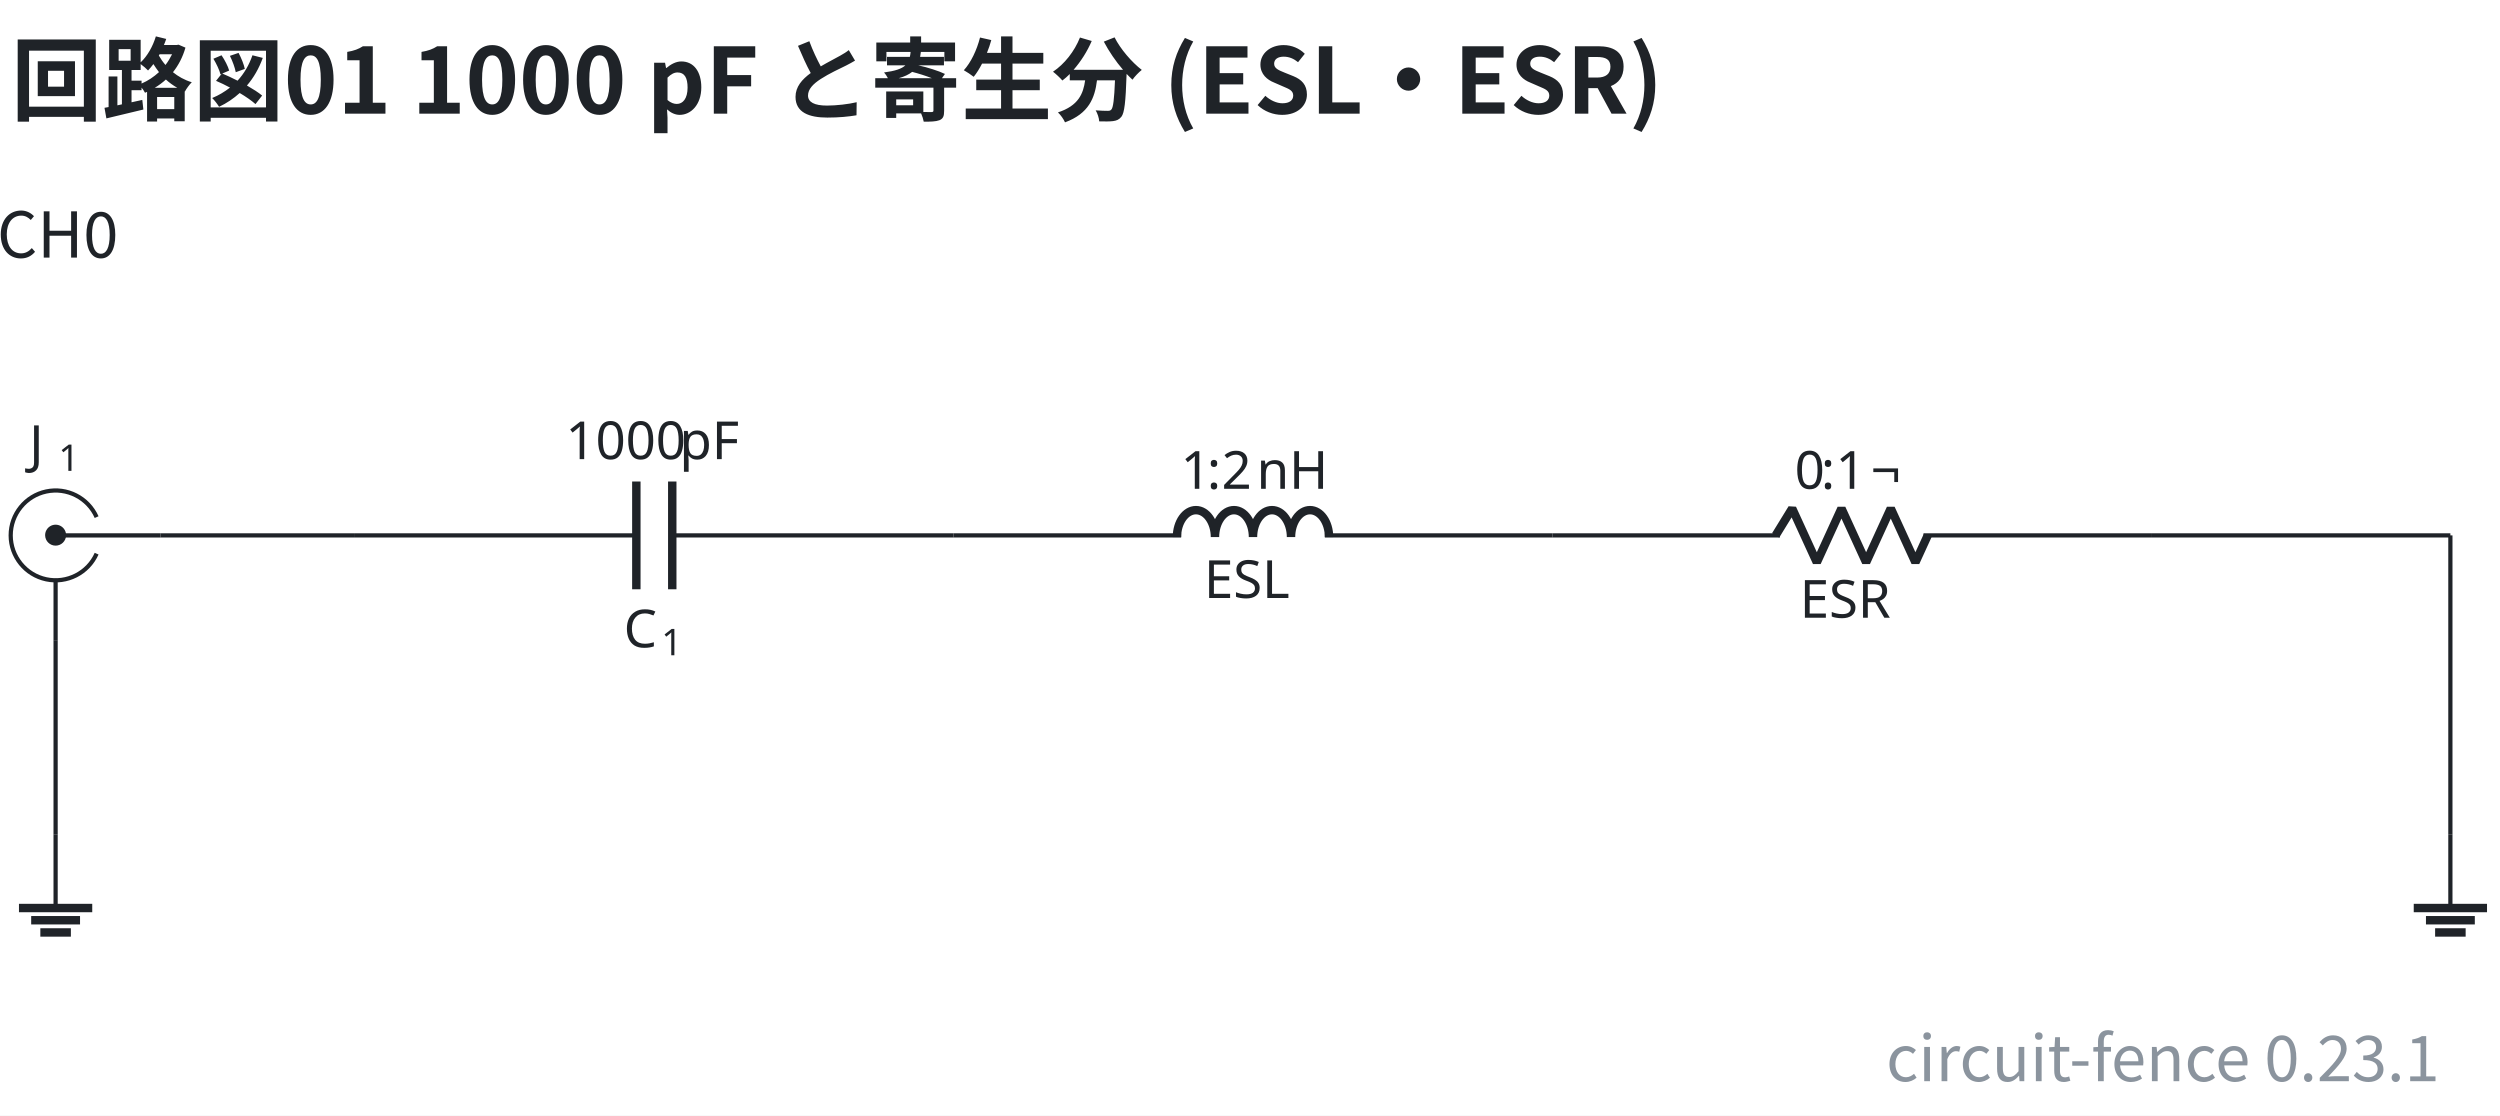
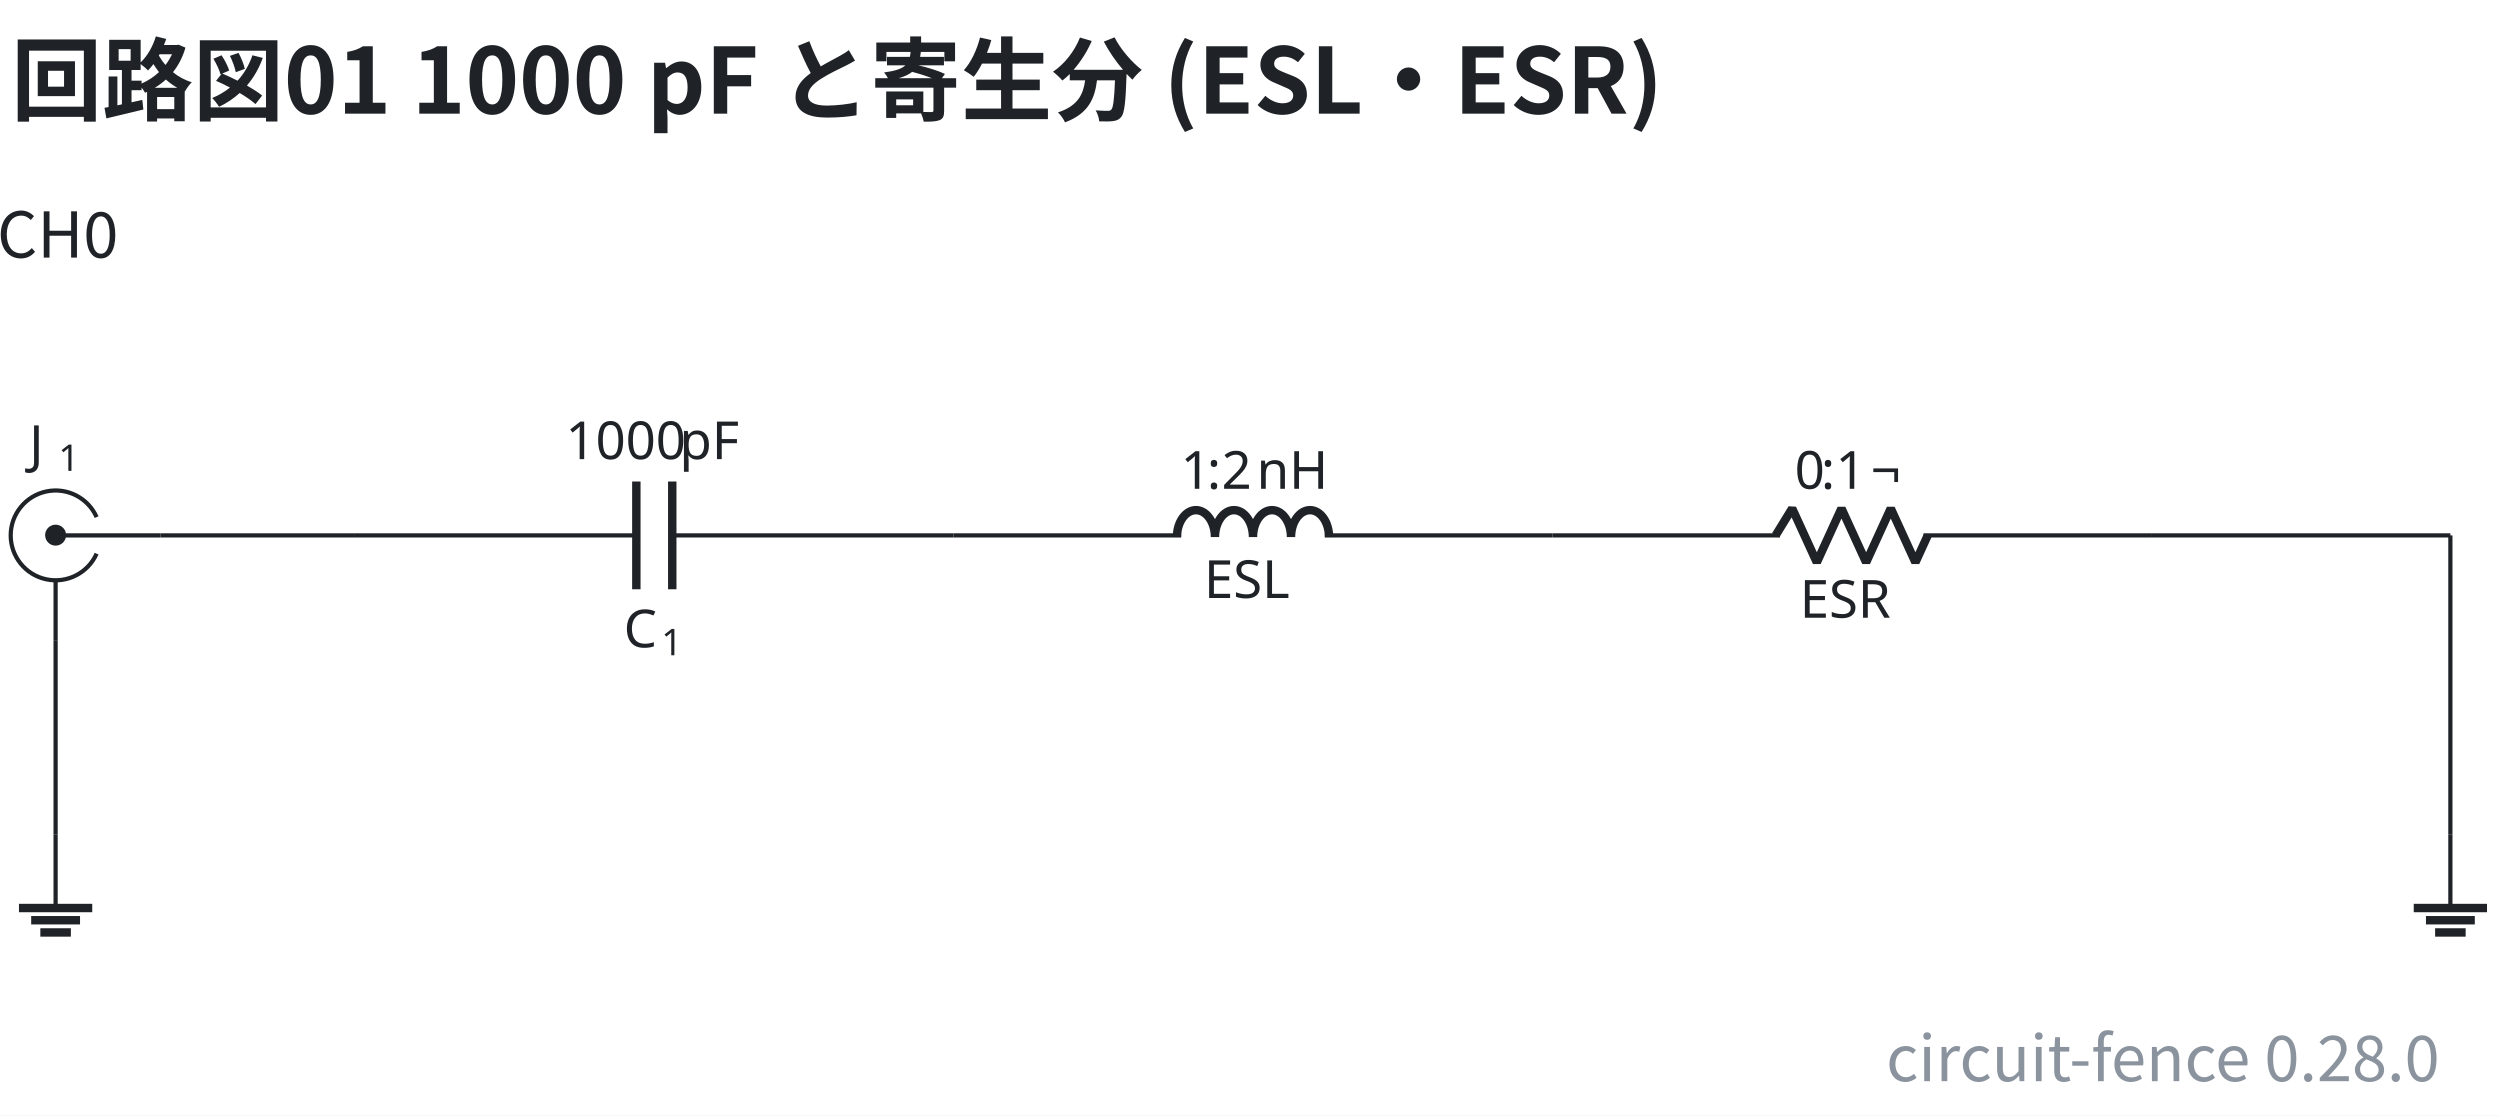
- <svg xmlns="http://www.w3.org/2000/svg" data-figure-paper="#ffffff" data-circuit-fence="0.23.1" fill="#1f2328" width="633.662" height="282.764" viewBox="-72 -72 475.246 212.073">
+ <svg xmlns="http://www.w3.org/2000/svg" data-figure-paper="#ffffff" data-circuit-fence="0.28.0" fill="#1f2328" width="633.662" height="282.764" viewBox="-72 -72 475.246 212.073">
  <rect x="-72" y="-72" width="475.246" height="212.073" fill="#ffffff" />
  <g stroke="#1f2328" stroke-miterlimit="10" stroke-width=".8">
    <path fill="none" d="M-53.633 33.25a8.536 8.536 0 1 1 0-6.945m12.12 3.473H-61.43m0 19.917V38.314" />
    <path stroke="none" d="M-63.421 29.778a1.992 1.992 0 1 1 3.983 0 1.992 1.992 0 0 1-3.983 0m1.991 0" />
    <g stroke="none">
      <text x="-118.335" y="-27.127" font-family="cmmi10" font-size="10" transform="translate(51.89 43.137)">J</text>
      <text x="-112.79" y="-25.627" font-family="cmr7" font-size="7" transform="translate(51.89 43.137)">1</text>
    </g>
    <path fill="none" d="M-4.524 29.778h.4m-.4 0h53.491m6.829 0h53.49m-.399 0h.4" />
    <g stroke-width="1.6">
      <path fill="none" d="M48.967 19.535v20.486m6.829-20.486v20.486" />
    </g>
    <g stroke="none">
      <text x="-118.335" y="-27.127" font-family="cmmi10" font-size="10" transform="translate(164.9 78.187)">C</text>
      <text x="-111.188" y="-25.627" font-family="cmr7" font-size="7" transform="translate(164.9 78.187)">1</text>
    </g>
    <g stroke="none" font-family="cmr10" font-size="10">
      <text x="-118.335" y="-27.127" transform="translate(153.841 42.409)">1000</text>
      <text x="-96.668" y="-27.127" transform="translate(153.841 42.409)">pF</text>
    </g>
    <path fill="none" d="M109.287 29.778h.4m-.4 0h43.248m27.315 0h43.248m-.4 0h.4" />
    <g stroke-linejoin="bevel" stroke-width="1.6">
      <path fill="none" d="M151.735 30.098c0-2.828 1.618-5.121 3.614-5.121 1.997 0 3.615 2.293 3.615 5.121 0-2.828 1.618-5.121 3.614-5.121s3.614 2.293 3.614 5.121c0-2.828 1.619-5.121 3.615-5.121s3.614 2.293 3.614 5.121c0-2.828 1.618-5.121 3.614-5.121 1.997 0 3.615 2.293 3.615 5.121" />
    </g>
    <text x="-118.335" y="-27.127" stroke="none" font-family="cmr10" font-size="10" transform="translate(275.222 68.798)">ESL</text>
    <g stroke="none" font-size="10">
      <text x="-118.335" y="-27.127" font-family="cmr10" transform="translate(270.777 48.043)">1</text>
      <text x="-113.335" y="-27.127" font-family="cmmi10" transform="translate(270.777 48.043)">:</text>
      <text x="-110.557" y="-27.127" font-family="cmr10" transform="translate(270.777 48.043)">2</text>
      <text x="-103.891" y="-27.127" font-family="cmr10" transform="translate(270.777 48.043)">nH</text>
    </g>
    <path fill="none" d="M223.098 29.778h.4m-.4 0h43.248m27.315 0h43.248m-.4 0h.4" />
    <g stroke-linejoin="bevel" stroke-width="1.6">
      <path fill="none" d="m265.546 29.778 3.143-5.121 4.686 10.243 4.685-10.243 4.686 10.243 4.686-10.243 4.686 10.243 2.343-5.122" />
    </g>
    <text x="-118.335" y="-27.127" stroke="none" font-family="cmr10" font-size="10" transform="translate(388.477 72.554)">ESR</text>
    <g stroke="none" font-size="10">
      <text x="-118.335" y="-27.127" font-family="cmr10" transform="translate(387.505 48.043)">0</text>
      <text x="-113.335" y="-27.127" font-family="cmmi10" transform="translate(387.505 48.043)">:</text>
      <text x="-110.557" y="-27.127" font-family="cmr10" transform="translate(387.505 48.043)">1</text>
      <text x="-103.891" y="-27.127" font-family="cmr10" transform="translate(387.505 48.043)">¬</text>
    </g>
    <path fill="none" d="M-61.43 86.684v13.93" />
    <path fill="none" stroke-width="1.6" d="M-68.395 100.614h13.93m-11.608 2.322h9.287m-7.546 2.322h5.805" />
    <path fill="none" d="M393.814 86.684v13.93" />
    <path fill="none" stroke-width="1.6" d="M386.849 100.614h13.93m-11.608 2.322h9.287m-7.546 2.322h5.804" />
    <path fill="none" d="M-41.513 29.778h36.989M336.909 29.778h56.905M393.814 29.778v56.906M-61.43 49.695v36.989" />
    <g>
      <text x="-118.335" y="-27.127" fill="#1f2328" stroke="none" font-family="'Noto Sans CJK JP','Noto Sans JP','Hiragino Sans','Yu Gothic',sans-serif" font-size="12" transform="translate(57.305 4.1)" text-anchor="middle">CH0</text>
    </g>
    <g>
      <text x="-118.335" y="-27.127" fill="#1f2328" stroke="none" font-family="'Noto Sans CJK JP','Noto Sans JP','Hiragino Sans','Yu Gothic',sans-serif" font-size="17.28" transform="translate(48.465 -23.273)" font-weight="bold">回路図01 1000 pF と寄生分 (ESL・ESR)</text>
    </g>
    <g>
-       <text x="-118.335" y="-27.127" fill="#8b949e" stroke="none" font-family="'Noto Sans CJK JP','Noto Sans JP','Hiragino Sans','Yu Gothic',sans-serif" font-size="12" transform="translate(510.103 160.657)" text-anchor="end">circuit-fence 0.23.1</text>
+       <text x="-118.335" y="-27.127" fill="#8b949e" stroke="none" font-family="'Noto Sans CJK JP','Noto Sans JP','Hiragino Sans','Yu Gothic',sans-serif" font-size="12" transform="translate(510.103 160.657)" text-anchor="end">circuit-fence 0.28.0</text>
    </g>
  </g>
</svg>
